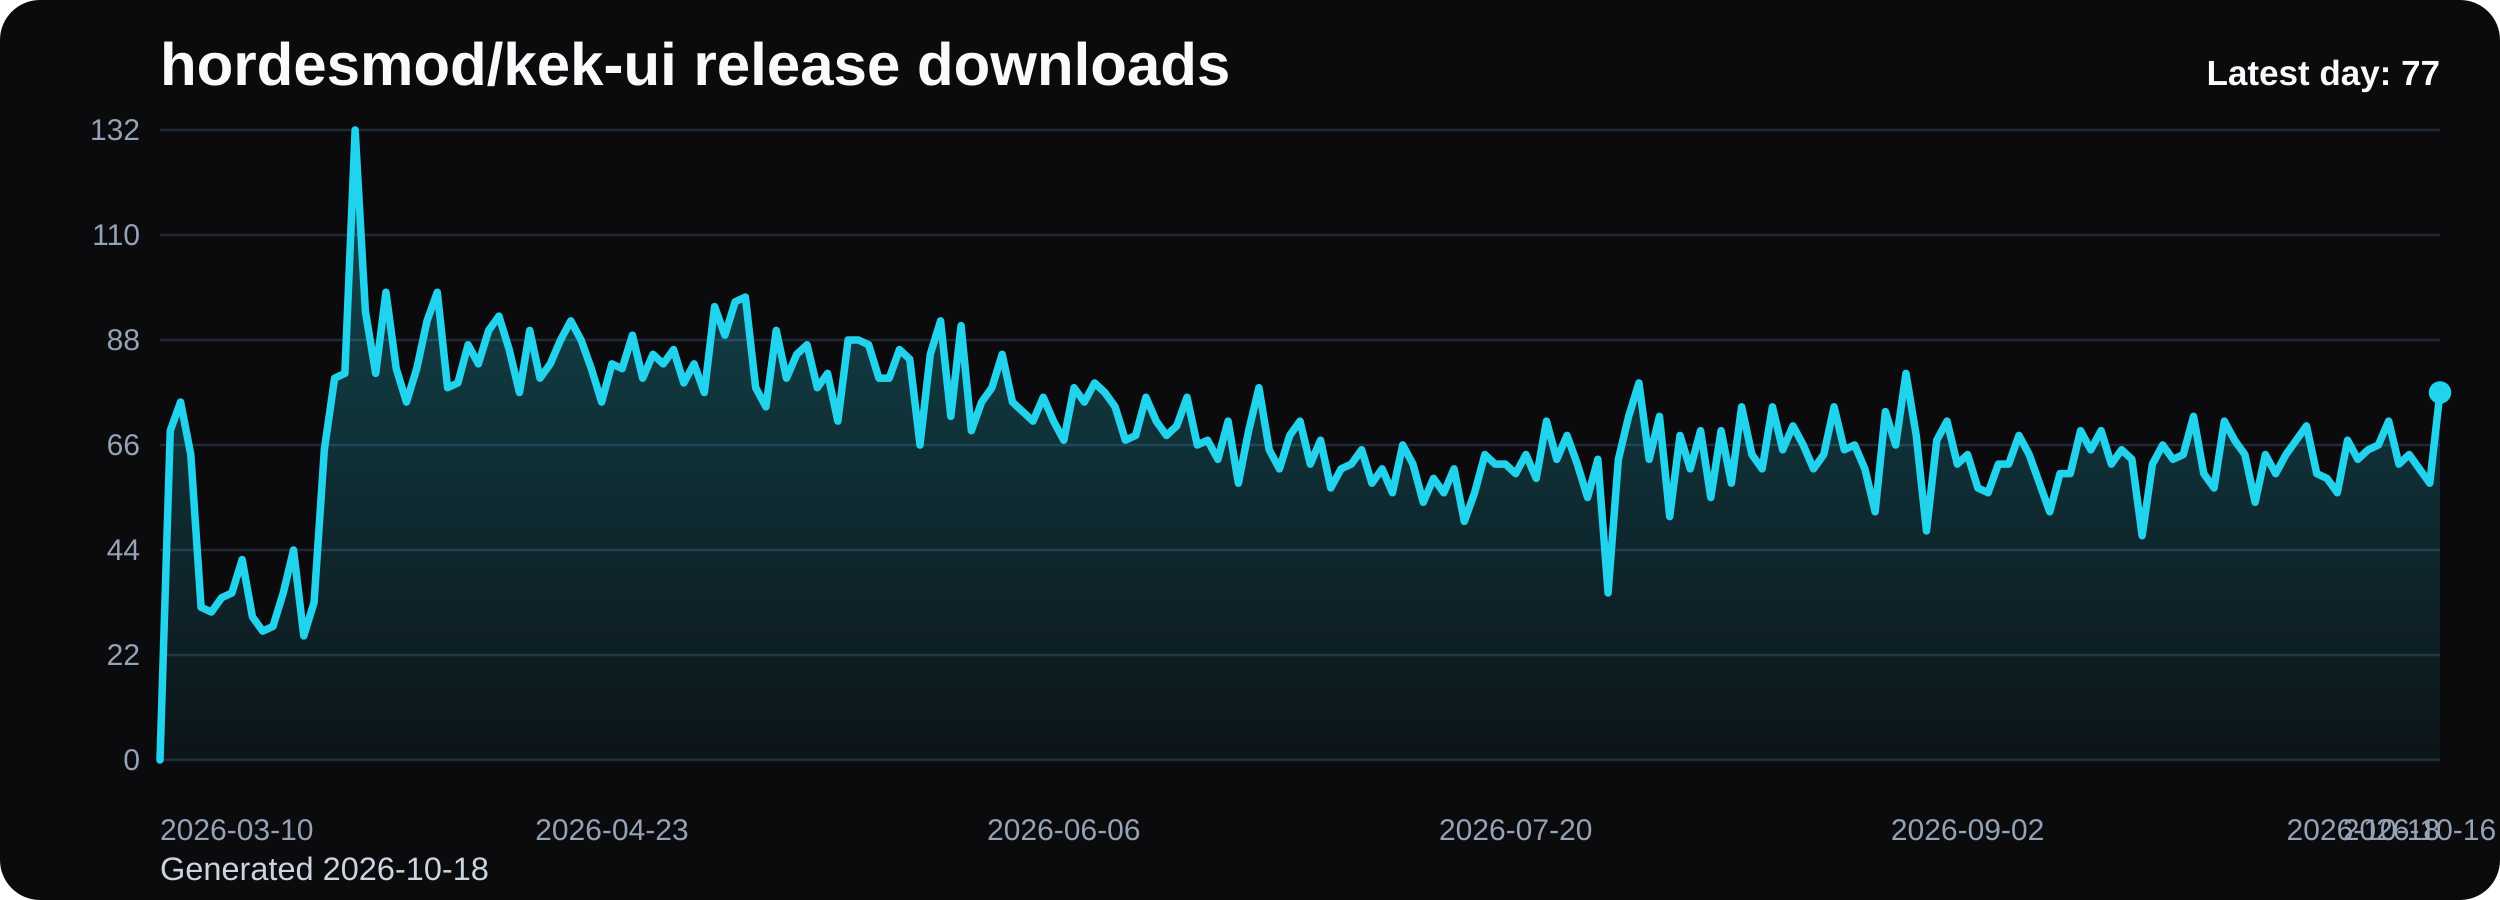
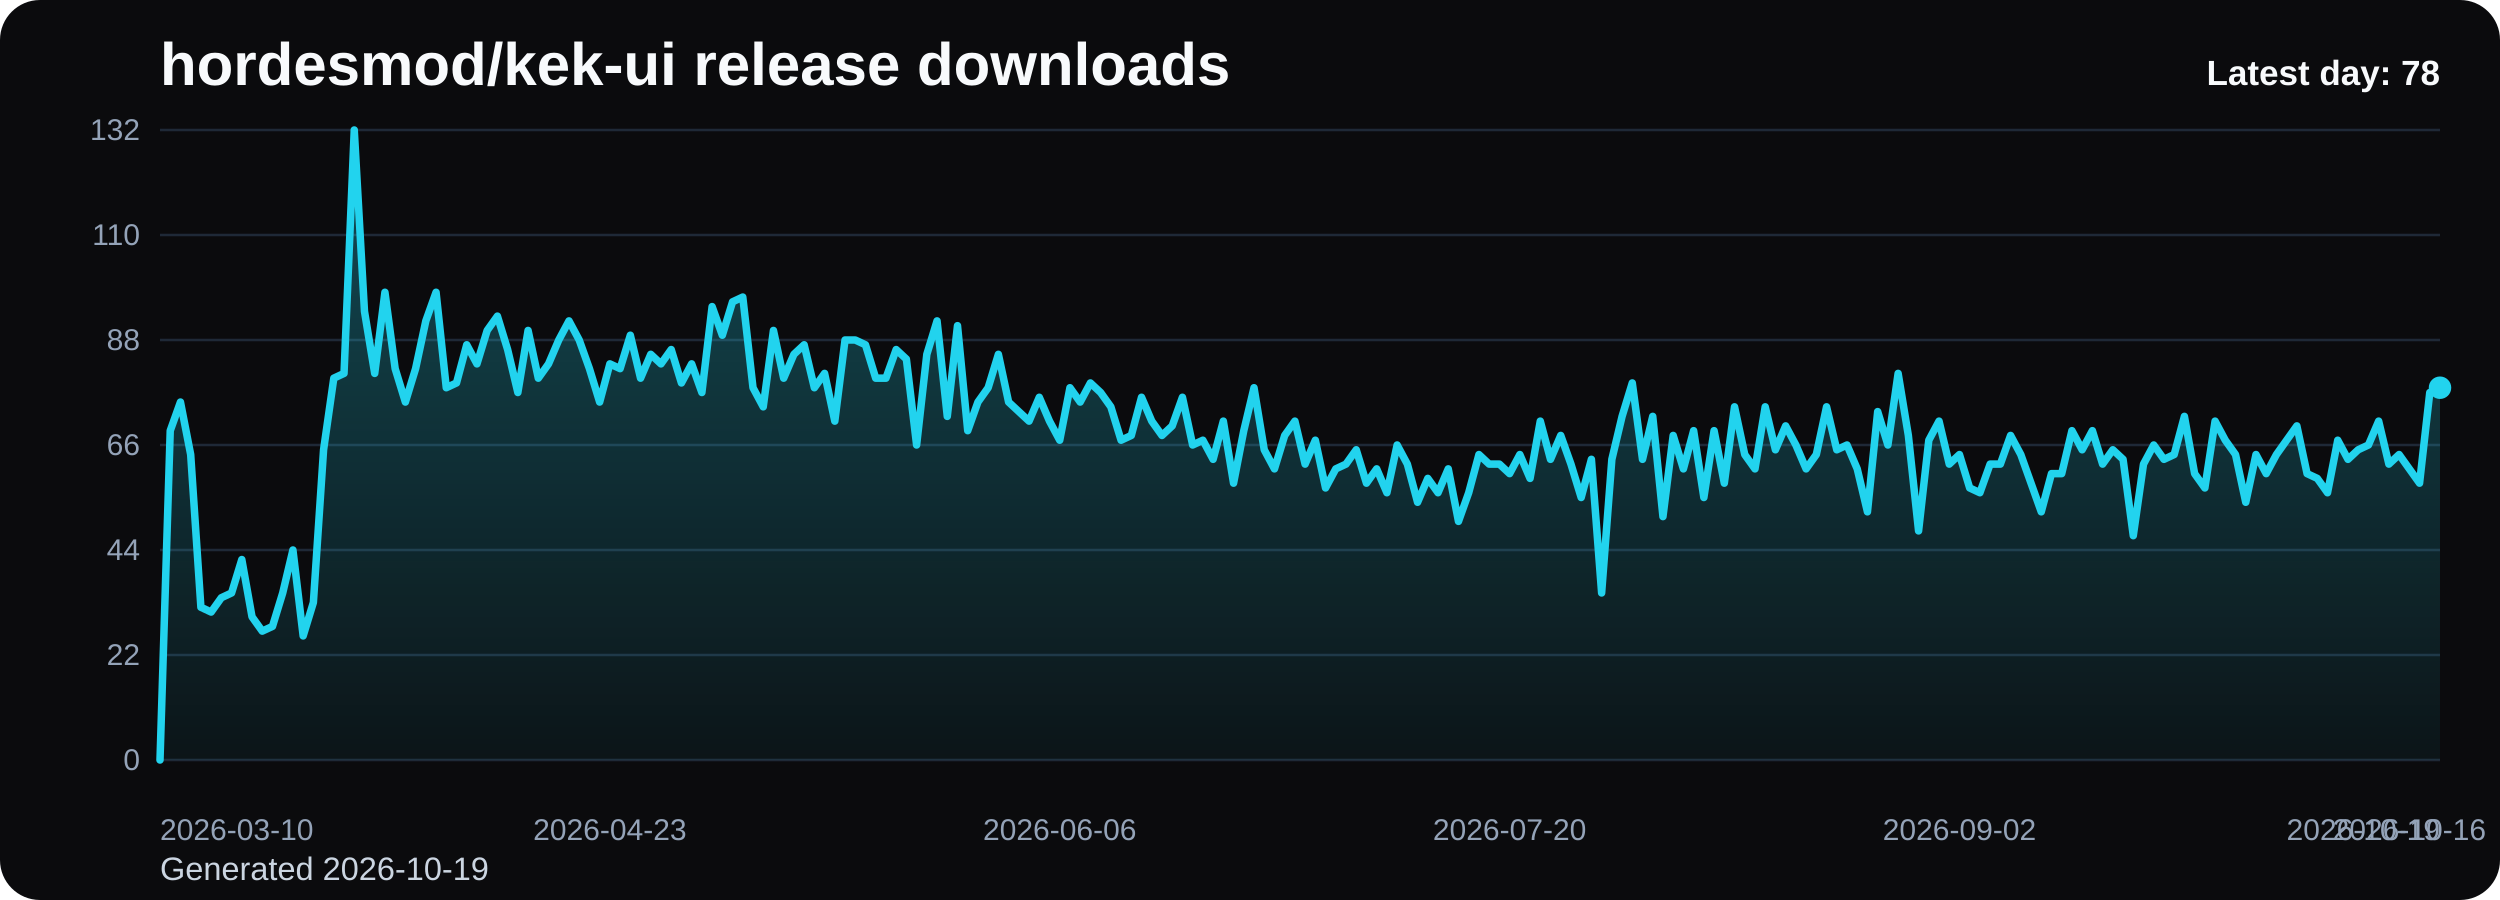
<svg xmlns="http://www.w3.org/2000/svg" viewBox="0 0 1000 360" role="img" aria-label="hordesmod/kek-ui release downloads chart">
  <defs>
    <linearGradient id="fill-daily-black" x1="0" y1="0" x2="0" y2="1">
      <stop offset="0%" stop-color="#22d3ee" stop-opacity="0.32" />
      <stop offset="100%" stop-color="#22d3ee" stop-opacity="0.05" />
    </linearGradient>
    <style>
      .bg { fill: #0b0b0d; }
      .title { font: 700 24px Arial, sans-serif; fill: #f8fafc; }
      .sub { font: 400 13px Arial, sans-serif; fill: #cbd5e1; }
      .grid { stroke: #1f2937; stroke-width: 1; }
      .axis { font: 400 12px Arial, sans-serif; fill: #94a3b8; }
      .line { fill: none; stroke: #22d3ee; stroke-width: 3; stroke-linecap: round; stroke-linejoin: round; }
      .dot { fill: #22d3ee; }
      .value { font: 600 11px Arial, sans-serif; fill: #cbd5e1; }
      .latest { font: 700 14px Arial, sans-serif; fill: #f8fafc; }
    </style>
  </defs>
  <rect class="bg" x="0" y="0" width="1000" height="360" rx="16" />
  <text class="title" x="64" y="34">hordesmod/kek-ui release downloads</text>
-   <text class="sub" x="64" y="352">Generated 2026-10-18</text>
+   <text class="sub" x="64" y="352">Generated 2026-10-19</text>
  <line x1="64" y1="52.00" x2="976" y2="52.00" class="grid" />
  <text x="56" y="56.00" text-anchor="end" class="axis">132</text>
  <line x1="64" y1="94.00" x2="976" y2="94.00" class="grid" />
  <text x="56" y="98.00" text-anchor="end" class="axis">110</text>
  <line x1="64" y1="136.00" x2="976" y2="136.00" class="grid" />
  <text x="56" y="140.00" text-anchor="end" class="axis">88</text>
  <line x1="64" y1="178.00" x2="976" y2="178.00" class="grid" />
  <text x="56" y="182.00" text-anchor="end" class="axis">66</text>
  <line x1="64" y1="220.00" x2="976" y2="220.00" class="grid" />
  <text x="56" y="224.00" text-anchor="end" class="axis">44</text>
  <line x1="64" y1="262.00" x2="976" y2="262.00" class="grid" />
  <text x="56" y="266.00" text-anchor="end" class="axis">22</text>
  <line x1="64" y1="304.00" x2="976" y2="304.00" class="grid" />
  <text x="56" y="308.00" text-anchor="end" class="axis">0</text>
-   <path d="M 64.00 304 L 64.00 304.00 L 68.11 172.27 L 72.22 160.82 L 76.32 181.82 L 80.43 242.91 L 84.54 244.82 L 88.65 239.09 L 92.76 237.18 L 96.86 223.82 L 100.97 246.73 L 105.08 252.45 L 109.19 250.55 L 113.30 237.18 L 117.41 220.00 L 121.51 254.36 L 125.62 241.00 L 129.73 179.91 L 133.84 151.27 L 137.95 149.36 L 142.05 52.00 L 146.16 124.55 L 150.27 149.36 L 154.38 116.91 L 158.49 147.45 L 162.59 160.82 L 166.70 147.45 L 170.81 128.36 L 174.92 116.91 L 179.03 155.09 L 183.14 153.18 L 187.24 137.91 L 191.35 145.55 L 195.46 132.18 L 199.57 126.45 L 203.68 139.82 L 207.78 157.00 L 211.89 132.18 L 216.00 151.27 L 220.11 145.55 L 224.22 136.00 L 228.32 128.36 L 232.43 136.00 L 236.54 147.45 L 240.65 160.82 L 244.76 145.55 L 248.86 147.45 L 252.97 134.09 L 257.08 151.27 L 261.19 141.73 L 265.30 145.55 L 269.41 139.82 L 273.51 153.18 L 277.62 145.55 L 281.73 157.00 L 285.84 122.64 L 289.95 134.09 L 294.05 120.73 L 298.16 118.82 L 302.27 155.09 L 306.38 162.73 L 310.49 132.18 L 314.59 151.27 L 318.70 141.73 L 322.81 137.91 L 326.92 155.09 L 331.03 149.36 L 335.14 168.45 L 339.24 136.00 L 343.35 136.00 L 347.46 137.91 L 351.57 151.27 L 355.68 151.27 L 359.78 139.82 L 363.89 143.64 L 368.00 178.00 L 372.11 141.73 L 376.22 128.36 L 380.32 166.55 L 384.43 130.27 L 388.54 172.27 L 392.65 160.82 L 396.76 155.09 L 400.86 141.73 L 404.97 160.82 L 409.08 164.64 L 413.19 168.45 L 417.30 158.91 L 421.41 168.45 L 425.51 176.09 L 429.62 155.09 L 433.73 160.82 L 437.84 153.18 L 441.95 157.00 L 446.05 162.73 L 450.16 176.09 L 454.27 174.18 L 458.38 158.91 L 462.49 168.45 L 466.59 174.18 L 470.70 170.36 L 474.81 158.91 L 478.92 178.00 L 483.03 176.09 L 487.14 183.73 L 491.24 168.45 L 495.35 193.27 L 499.46 172.27 L 503.57 155.09 L 507.68 179.91 L 511.78 187.55 L 515.89 174.18 L 520.00 168.45 L 524.11 185.64 L 528.22 176.09 L 532.32 195.18 L 536.43 187.55 L 540.54 185.64 L 544.65 179.91 L 548.76 193.27 L 552.86 187.55 L 556.97 197.09 L 561.08 178.00 L 565.19 185.64 L 569.30 200.91 L 573.41 191.36 L 577.51 197.09 L 581.62 187.55 L 585.73 208.55 L 589.84 197.09 L 593.95 181.82 L 598.05 185.64 L 602.16 185.64 L 606.27 189.45 L 610.38 181.82 L 614.49 191.36 L 618.59 168.45 L 622.70 183.73 L 626.81 174.18 L 630.92 185.64 L 635.03 199.00 L 639.14 183.73 L 643.24 237.18 L 647.35 183.73 L 651.46 166.55 L 655.57 153.18 L 659.68 183.73 L 663.78 166.55 L 667.89 206.64 L 672.00 174.18 L 676.11 187.55 L 680.22 172.27 L 684.32 199.00 L 688.43 172.27 L 692.54 193.27 L 696.65 162.73 L 700.76 181.82 L 704.86 187.55 L 708.97 162.73 L 713.08 179.91 L 717.19 170.36 L 721.30 178.00 L 725.41 187.55 L 729.51 181.82 L 733.62 162.73 L 737.73 179.91 L 741.84 178.00 L 745.95 187.55 L 750.05 204.73 L 754.16 164.64 L 758.27 178.00 L 762.38 149.36 L 766.49 174.18 L 770.59 212.36 L 774.70 176.09 L 778.81 168.45 L 782.92 185.64 L 787.03 181.82 L 791.14 195.18 L 795.24 197.09 L 799.35 185.64 L 803.46 185.64 L 807.57 174.18 L 811.68 181.82 L 815.78 193.27 L 819.89 204.73 L 824.00 189.45 L 828.11 189.45 L 832.22 172.27 L 836.32 179.91 L 840.43 172.27 L 844.54 185.64 L 848.65 179.91 L 852.76 183.73 L 856.86 214.27 L 860.97 185.64 L 865.08 178.00 L 869.19 183.73 L 873.30 181.82 L 877.41 166.55 L 881.51 189.45 L 885.62 195.18 L 889.73 168.45 L 893.84 176.09 L 897.95 181.82 L 902.05 200.91 L 906.16 181.82 L 910.27 189.45 L 914.38 181.82 L 918.49 176.09 L 922.59 170.36 L 926.70 189.45 L 930.81 191.36 L 934.92 197.09 L 939.03 176.09 L 943.14 183.73 L 947.24 179.91 L 951.35 178.00 L 955.46 168.45 L 959.57 185.64 L 963.68 181.82 L 967.78 187.55 L 971.89 193.27 L 976.00 157.00 L 976.00 304 Z" fill="url(#fill-daily-black)" />
-   <polyline class="line" points="64.00,304.00 68.11,172.27 72.22,160.82 76.32,181.82 80.43,242.91 84.54,244.82 88.65,239.09 92.76,237.18 96.86,223.82 100.97,246.73 105.08,252.45 109.19,250.55 113.30,237.18 117.41,220.00 121.51,254.36 125.62,241.00 129.73,179.91 133.84,151.27 137.95,149.36 142.05,52.00 146.16,124.55 150.27,149.36 154.38,116.91 158.49,147.45 162.59,160.82 166.70,147.45 170.81,128.36 174.92,116.91 179.03,155.09 183.14,153.18 187.24,137.91 191.35,145.55 195.46,132.18 199.57,126.45 203.68,139.82 207.78,157.00 211.89,132.18 216.00,151.27 220.11,145.55 224.22,136.00 228.32,128.36 232.43,136.00 236.54,147.45 240.65,160.82 244.76,145.55 248.86,147.45 252.97,134.09 257.08,151.27 261.19,141.73 265.30,145.55 269.41,139.82 273.51,153.18 277.62,145.55 281.73,157.00 285.84,122.64 289.95,134.09 294.05,120.73 298.16,118.82 302.27,155.09 306.38,162.73 310.49,132.18 314.59,151.27 318.70,141.73 322.81,137.91 326.92,155.09 331.03,149.36 335.14,168.45 339.24,136.00 343.35,136.00 347.46,137.91 351.57,151.27 355.68,151.27 359.78,139.82 363.89,143.64 368.00,178.00 372.11,141.73 376.22,128.36 380.32,166.55 384.43,130.27 388.54,172.27 392.65,160.82 396.76,155.09 400.86,141.73 404.97,160.82 409.08,164.64 413.19,168.45 417.30,158.91 421.41,168.45 425.51,176.09 429.62,155.09 433.73,160.82 437.84,153.18 441.95,157.00 446.05,162.73 450.16,176.09 454.27,174.18 458.38,158.91 462.49,168.45 466.59,174.18 470.70,170.36 474.81,158.91 478.92,178.00 483.03,176.09 487.14,183.73 491.24,168.45 495.35,193.27 499.46,172.27 503.57,155.09 507.68,179.91 511.78,187.55 515.89,174.18 520.00,168.45 524.11,185.64 528.22,176.09 532.32,195.18 536.43,187.55 540.54,185.64 544.65,179.91 548.76,193.27 552.86,187.55 556.97,197.09 561.08,178.00 565.19,185.64 569.30,200.91 573.41,191.36 577.51,197.09 581.62,187.55 585.73,208.55 589.84,197.09 593.95,181.82 598.05,185.64 602.16,185.64 606.27,189.45 610.38,181.82 614.49,191.36 618.59,168.45 622.70,183.73 626.81,174.18 630.92,185.64 635.03,199.00 639.14,183.73 643.24,237.18 647.35,183.73 651.46,166.55 655.57,153.18 659.68,183.73 663.78,166.55 667.89,206.64 672.00,174.18 676.11,187.55 680.22,172.27 684.32,199.00 688.43,172.27 692.54,193.27 696.65,162.73 700.76,181.82 704.86,187.55 708.97,162.73 713.08,179.91 717.19,170.36 721.30,178.00 725.41,187.55 729.51,181.82 733.62,162.73 737.73,179.91 741.84,178.00 745.95,187.55 750.05,204.73 754.16,164.64 758.27,178.00 762.38,149.36 766.49,174.18 770.59,212.36 774.70,176.09 778.81,168.45 782.92,185.64 787.03,181.82 791.14,195.18 795.24,197.09 799.35,185.64 803.46,185.64 807.57,174.18 811.68,181.82 815.78,193.27 819.89,204.73 824.00,189.45 828.11,189.45 832.22,172.27 836.32,179.91 840.43,172.27 844.54,185.64 848.65,179.91 852.76,183.73 856.86,214.27 860.97,185.64 865.08,178.00 869.19,183.73 873.30,181.82 877.41,166.55 881.51,189.45 885.62,195.18 889.73,168.45 893.84,176.09 897.95,181.82 902.05,200.91 906.16,181.82 910.27,189.45 914.38,181.82 918.49,176.09 922.59,170.36 926.70,189.45 930.81,191.36 934.92,197.09 939.03,176.09 943.14,183.73 947.24,179.91 951.35,178.00 955.46,168.45 959.57,185.64 963.68,181.82 967.78,187.55 971.89,193.27 976.00,157.00" />
-   <circle class="dot" cx="976.00" cy="157.00" r="4.5" />
+   <path d="M 64.00 304 L 64.00 304.00 L 68.09 172.27 L 72.18 160.82 L 76.27 181.82 L 80.36 242.91 L 84.45 244.82 L 88.54 239.09 L 92.63 237.18 L 96.72 223.82 L 100.81 246.73 L 104.90 252.45 L 108.99 250.55 L 113.08 237.18 L 117.17 220.00 L 121.26 254.36 L 125.35 241.00 L 129.43 179.91 L 133.52 151.27 L 137.61 149.36 L 141.70 52.00 L 145.79 124.55 L 149.88 149.36 L 153.97 116.91 L 158.06 147.45 L 162.15 160.82 L 166.24 147.45 L 170.33 128.36 L 174.42 116.91 L 178.51 155.09 L 182.60 153.18 L 186.69 137.91 L 190.78 145.55 L 194.87 132.18 L 198.96 126.45 L 203.05 139.82 L 207.14 157.00 L 211.23 132.18 L 215.32 151.27 L 219.41 145.55 L 223.50 136.00 L 227.59 128.36 L 231.68 136.00 L 235.77 147.45 L 239.86 160.82 L 243.95 145.55 L 248.04 147.45 L 252.13 134.09 L 256.22 151.27 L 260.30 141.73 L 264.39 145.55 L 268.48 139.82 L 272.57 153.18 L 276.66 145.55 L 280.75 157.00 L 284.84 122.64 L 288.93 134.09 L 293.02 120.73 L 297.11 118.82 L 301.20 155.09 L 305.29 162.73 L 309.38 132.18 L 313.47 151.27 L 317.56 141.73 L 321.65 137.91 L 325.74 155.09 L 329.83 149.36 L 333.92 168.45 L 338.01 136.00 L 342.10 136.00 L 346.19 137.91 L 350.28 151.27 L 354.37 151.27 L 358.46 139.82 L 362.55 143.64 L 366.64 178.00 L 370.73 141.73 L 374.82 128.36 L 378.91 166.55 L 383.00 130.27 L 387.09 172.27 L 391.17 160.82 L 395.26 155.09 L 399.35 141.73 L 403.44 160.82 L 407.53 164.64 L 411.62 168.45 L 415.71 158.91 L 419.80 168.45 L 423.89 176.09 L 427.98 155.09 L 432.07 160.82 L 436.16 153.18 L 440.25 157.00 L 444.34 162.73 L 448.43 176.09 L 452.52 174.18 L 456.61 158.91 L 460.70 168.45 L 464.79 174.18 L 468.88 170.36 L 472.97 158.91 L 477.06 178.00 L 481.15 176.09 L 485.24 183.73 L 489.33 168.45 L 493.42 193.27 L 497.51 172.27 L 501.60 155.09 L 505.69 179.91 L 509.78 187.55 L 513.87 174.18 L 517.96 168.45 L 522.04 185.64 L 526.13 176.09 L 530.22 195.18 L 534.31 187.55 L 538.40 185.64 L 542.49 179.91 L 546.58 193.27 L 550.67 187.55 L 554.76 197.09 L 558.85 178.00 L 562.94 185.64 L 567.03 200.91 L 571.12 191.36 L 575.21 197.09 L 579.30 187.55 L 583.39 208.55 L 587.48 197.09 L 591.57 181.82 L 595.66 185.64 L 599.75 185.64 L 603.84 189.45 L 607.93 181.82 L 612.02 191.36 L 616.11 168.45 L 620.20 183.73 L 624.29 174.18 L 628.38 185.64 L 632.47 199.00 L 636.56 183.73 L 640.65 237.18 L 644.74 183.73 L 648.83 166.55 L 652.91 153.18 L 657.00 183.73 L 661.09 166.55 L 665.18 206.64 L 669.27 174.18 L 673.36 187.55 L 677.45 172.27 L 681.54 199.00 L 685.63 172.27 L 689.72 193.27 L 693.81 162.73 L 697.90 181.82 L 701.99 187.55 L 706.08 162.73 L 710.17 179.91 L 714.26 170.36 L 718.35 178.00 L 722.44 187.55 L 726.53 181.82 L 730.62 162.73 L 734.71 179.91 L 738.80 178.00 L 742.89 187.55 L 746.98 204.73 L 751.07 164.64 L 755.16 178.00 L 759.25 149.36 L 763.34 174.18 L 767.43 212.36 L 771.52 176.09 L 775.61 168.45 L 779.70 185.64 L 783.78 181.82 L 787.87 195.18 L 791.96 197.09 L 796.05 185.64 L 800.14 185.64 L 804.23 174.18 L 808.32 181.82 L 812.41 193.27 L 816.50 204.73 L 820.59 189.45 L 824.68 189.45 L 828.77 172.27 L 832.86 179.91 L 836.95 172.27 L 841.04 185.64 L 845.13 179.91 L 849.22 183.73 L 853.31 214.27 L 857.40 185.64 L 861.49 178.00 L 865.58 183.73 L 869.67 181.82 L 873.76 166.55 L 877.85 189.45 L 881.94 195.18 L 886.03 168.45 L 890.12 176.09 L 894.21 181.82 L 898.30 200.91 L 902.39 181.82 L 906.48 189.45 L 910.57 181.82 L 914.65 176.09 L 918.74 170.36 L 922.83 189.45 L 926.92 191.36 L 931.01 197.09 L 935.10 176.09 L 939.19 183.73 L 943.28 179.91 L 947.37 178.00 L 951.46 168.45 L 955.55 185.64 L 959.64 181.82 L 963.73 187.55 L 967.82 193.27 L 971.91 157.00 L 976.00 155.09 L 976.00 304 Z" fill="url(#fill-daily-black)" />
+   <polyline class="line" points="64.00,304.00 68.09,172.27 72.18,160.82 76.27,181.82 80.36,242.91 84.45,244.82 88.54,239.09 92.63,237.18 96.72,223.82 100.81,246.73 104.90,252.45 108.99,250.55 113.08,237.18 117.17,220.00 121.26,254.36 125.35,241.00 129.43,179.91 133.52,151.27 137.61,149.36 141.70,52.00 145.79,124.55 149.88,149.36 153.97,116.91 158.06,147.45 162.15,160.82 166.24,147.45 170.33,128.36 174.42,116.91 178.51,155.09 182.60,153.18 186.69,137.91 190.78,145.55 194.87,132.18 198.96,126.45 203.05,139.82 207.14,157.00 211.23,132.18 215.32,151.27 219.41,145.55 223.50,136.00 227.59,128.36 231.68,136.00 235.77,147.45 239.86,160.82 243.95,145.55 248.04,147.45 252.13,134.09 256.22,151.27 260.30,141.73 264.39,145.55 268.48,139.82 272.57,153.18 276.66,145.55 280.75,157.00 284.84,122.64 288.93,134.09 293.02,120.73 297.11,118.82 301.20,155.09 305.29,162.73 309.38,132.18 313.47,151.27 317.56,141.73 321.65,137.91 325.74,155.09 329.83,149.36 333.92,168.45 338.01,136.00 342.10,136.00 346.19,137.91 350.28,151.27 354.37,151.27 358.46,139.82 362.55,143.64 366.64,178.00 370.73,141.73 374.82,128.36 378.91,166.55 383.00,130.27 387.09,172.27 391.17,160.82 395.26,155.09 399.35,141.73 403.44,160.82 407.53,164.64 411.62,168.45 415.71,158.91 419.80,168.45 423.89,176.09 427.98,155.09 432.07,160.82 436.16,153.18 440.25,157.00 444.34,162.73 448.43,176.09 452.52,174.18 456.61,158.91 460.70,168.45 464.79,174.18 468.88,170.36 472.97,158.91 477.06,178.00 481.15,176.09 485.24,183.73 489.33,168.45 493.42,193.27 497.51,172.27 501.60,155.09 505.69,179.91 509.78,187.55 513.87,174.18 517.96,168.45 522.04,185.64 526.13,176.09 530.22,195.18 534.31,187.55 538.40,185.64 542.49,179.91 546.58,193.27 550.67,187.55 554.76,197.09 558.85,178.00 562.94,185.64 567.03,200.91 571.12,191.36 575.21,197.09 579.30,187.55 583.39,208.55 587.48,197.09 591.57,181.82 595.66,185.64 599.75,185.64 603.84,189.45 607.93,181.82 612.02,191.36 616.11,168.45 620.20,183.73 624.29,174.18 628.38,185.64 632.47,199.00 636.56,183.73 640.65,237.18 644.74,183.73 648.83,166.55 652.91,153.18 657.00,183.73 661.09,166.55 665.18,206.64 669.27,174.18 673.36,187.55 677.45,172.27 681.54,199.00 685.63,172.27 689.72,193.27 693.81,162.73 697.90,181.82 701.99,187.55 706.08,162.73 710.17,179.91 714.26,170.36 718.35,178.00 722.44,187.55 726.53,181.82 730.62,162.73 734.71,179.91 738.80,178.00 742.89,187.55 746.98,204.73 751.07,164.64 755.16,178.00 759.25,149.36 763.34,174.18 767.43,212.36 771.52,176.09 775.61,168.45 779.70,185.64 783.78,181.82 787.87,195.18 791.96,197.09 796.05,185.64 800.14,185.64 804.23,174.18 808.32,181.82 812.41,193.27 816.50,204.73 820.59,189.45 824.68,189.45 828.77,172.27 832.86,179.91 836.95,172.27 841.04,185.64 845.13,179.91 849.22,183.73 853.31,214.27 857.40,185.64 861.49,178.00 865.58,183.73 869.67,181.82 873.76,166.55 877.85,189.45 881.94,195.18 886.03,168.45 890.12,176.09 894.21,181.82 898.30,200.91 902.39,181.82 906.48,189.45 910.57,181.82 914.65,176.09 918.74,170.36 922.83,189.45 926.92,191.36 931.01,197.09 935.10,176.09 939.19,183.73 943.28,179.91 947.37,178.00 951.46,168.45 955.55,185.64 959.64,181.82 963.73,187.55 967.82,193.27 971.91,157.00 976.00,155.09" />
+   <circle class="dot" cx="976.00" cy="155.09" r="4.5" />
  <text class="axis" x="64.00" y="336" text-anchor="start">2026-03-10</text>
-   <text class="axis" x="244.76" y="336" text-anchor="middle">2026-04-23</text>
-   <text class="axis" x="425.51" y="336" text-anchor="middle">2026-06-06</text>
-   <text class="axis" x="606.27" y="336" text-anchor="middle">2026-07-20</text>
-   <text class="axis" x="787.03" y="336" text-anchor="middle">2026-09-02</text>
-   <text class="axis" x="967.78" y="336" text-anchor="middle">2026-10-16</text>
-   <text class="axis" x="976.00" y="336" text-anchor="end">2026-10-18</text>
-   <text class="latest" x="976" y="34" text-anchor="end">Latest day: 77</text>
+   <text class="axis" x="243.95" y="336" text-anchor="middle">2026-04-23</text>
+   <text class="axis" x="423.89" y="336" text-anchor="middle">2026-06-06</text>
+   <text class="axis" x="603.84" y="336" text-anchor="middle">2026-07-20</text>
+   <text class="axis" x="783.78" y="336" text-anchor="middle">2026-09-02</text>
+   <text class="axis" x="963.73" y="336" text-anchor="middle">2026-10-16</text>
+   <text class="axis" x="976.00" y="336" text-anchor="end">2026-10-19</text>
+   <text class="latest" x="976" y="34" text-anchor="end">Latest day: 78</text>
</svg>
